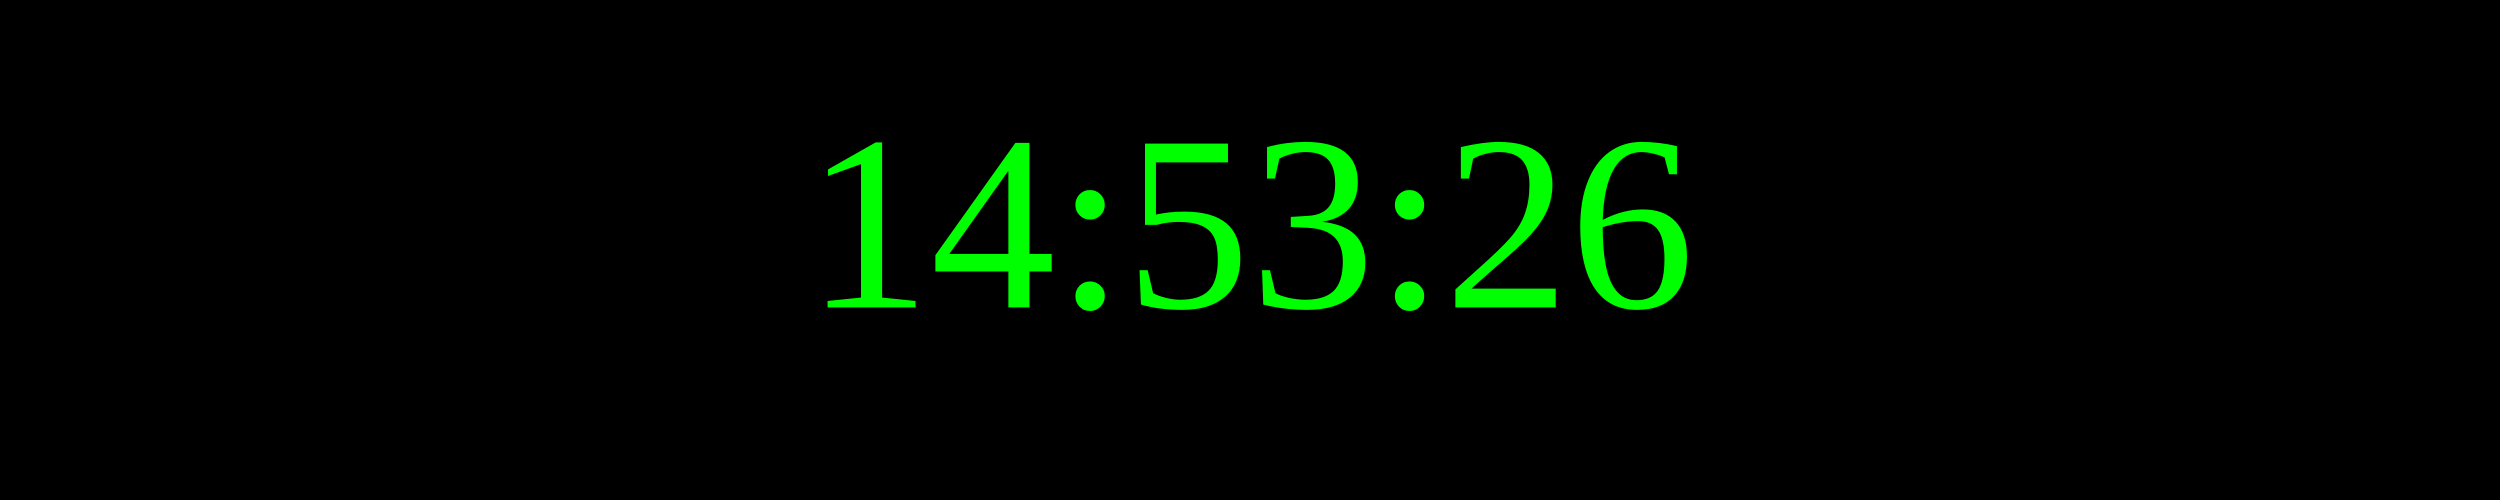
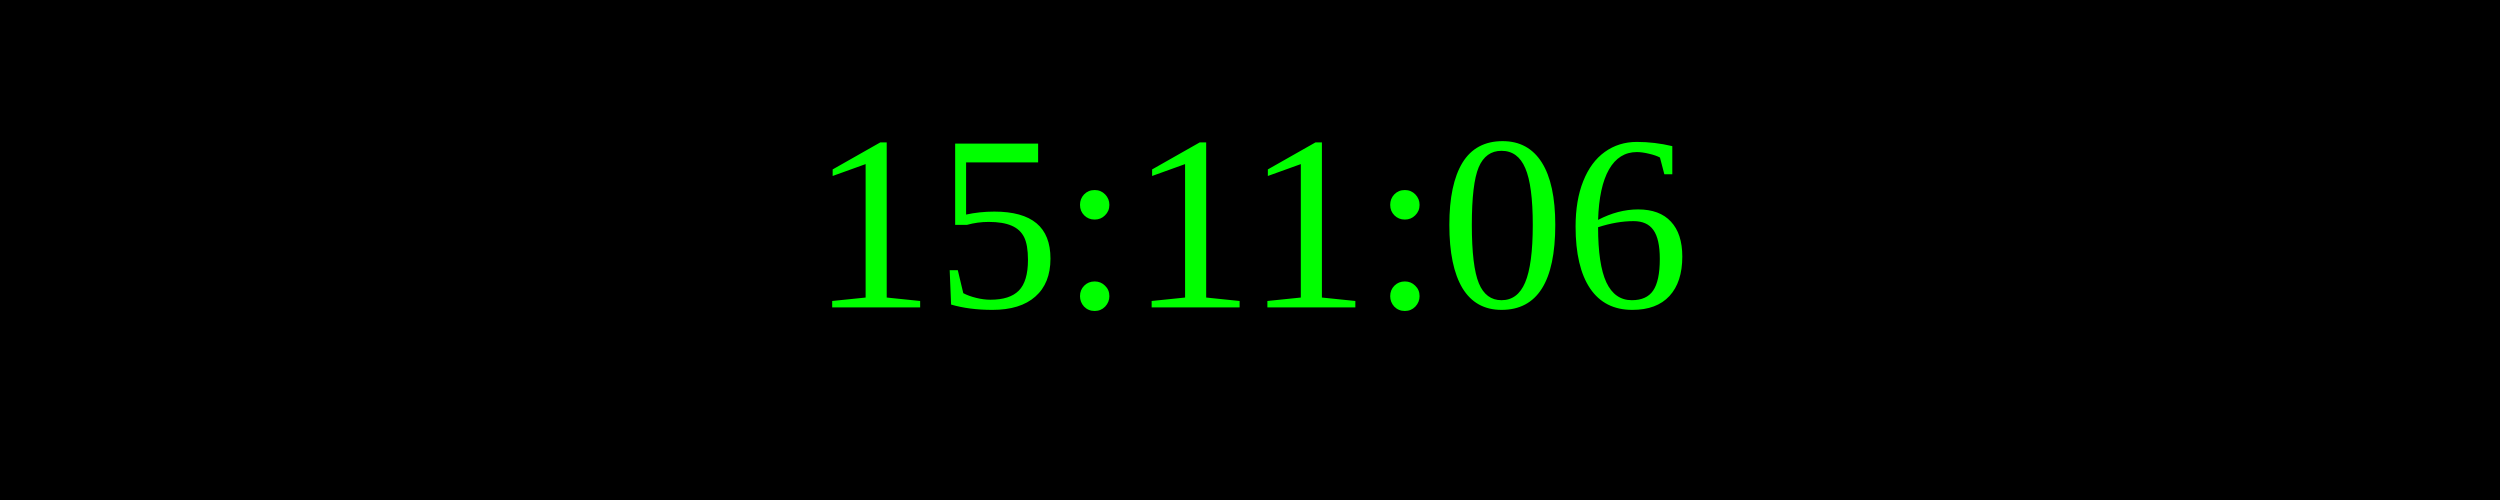
<svg xmlns="http://www.w3.org/2000/svg" width="250" height="50">
  <rect width="100%" height="100%" fill="black" />
  <text x="50%" y="50%" font-size="25" fill="lime" text-anchor="middle" dominant-baseline="middle">
- 14:53:26
+ 15:11:06
</text>
</svg>
